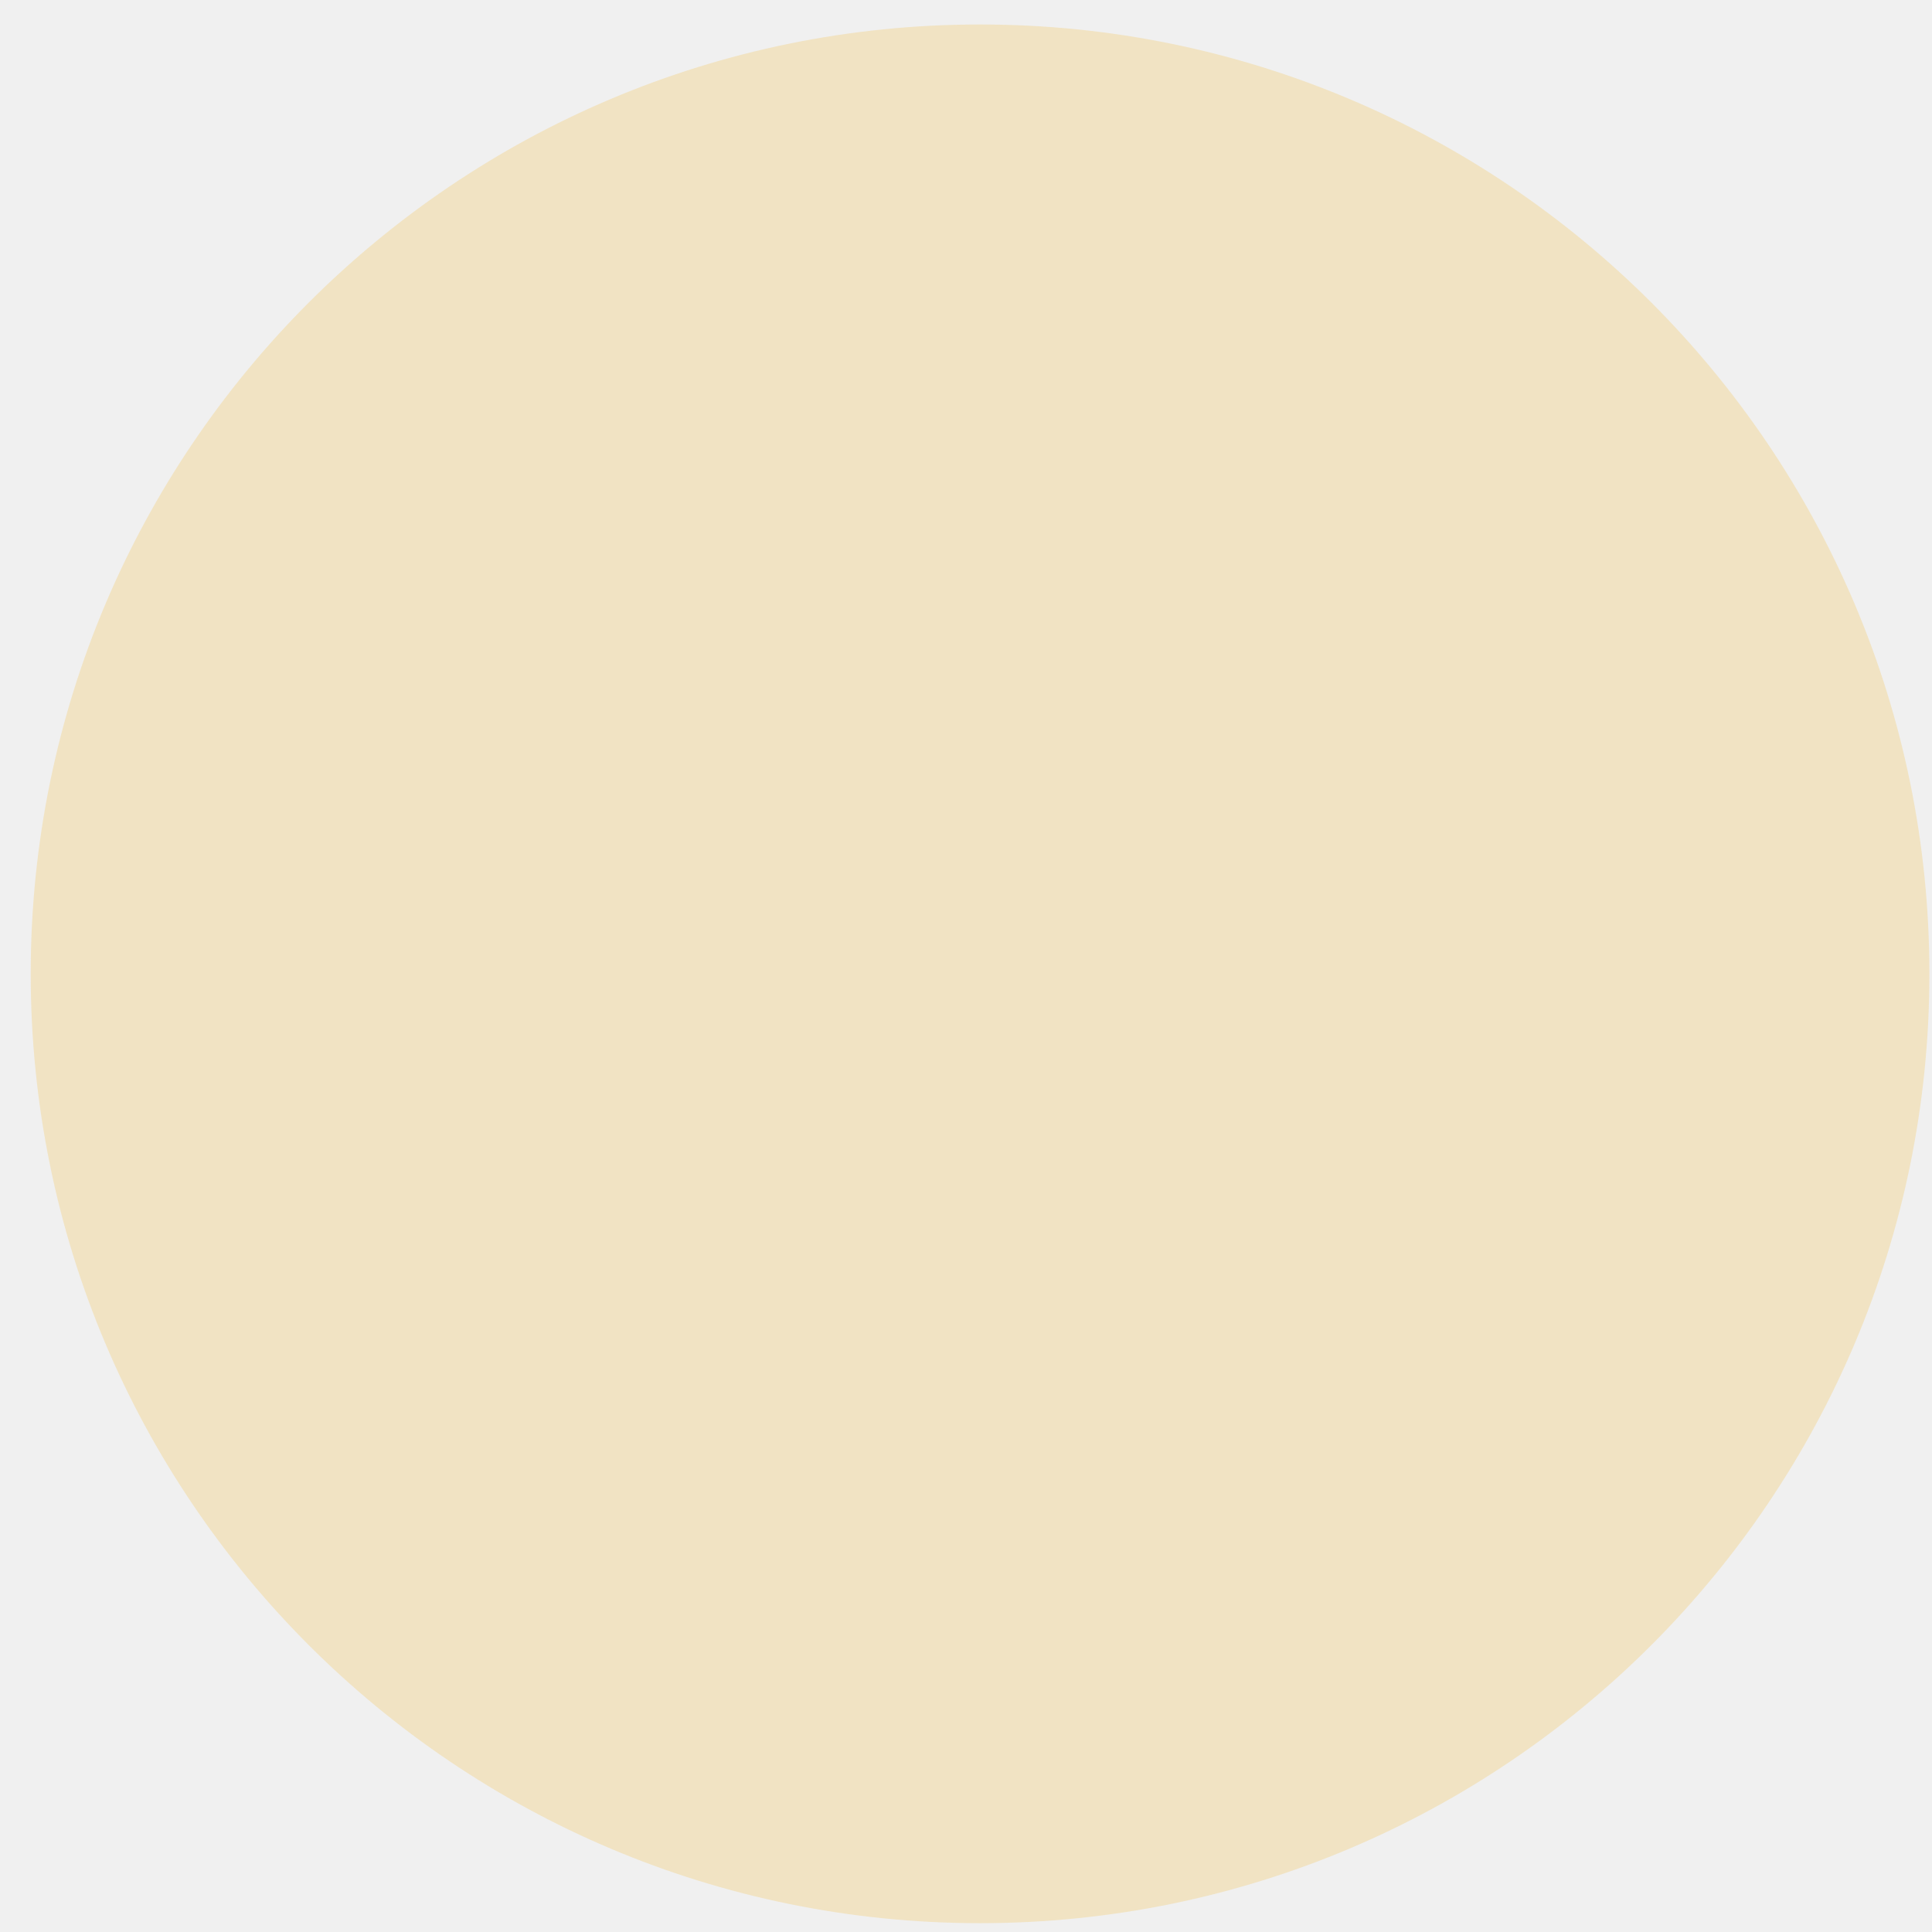
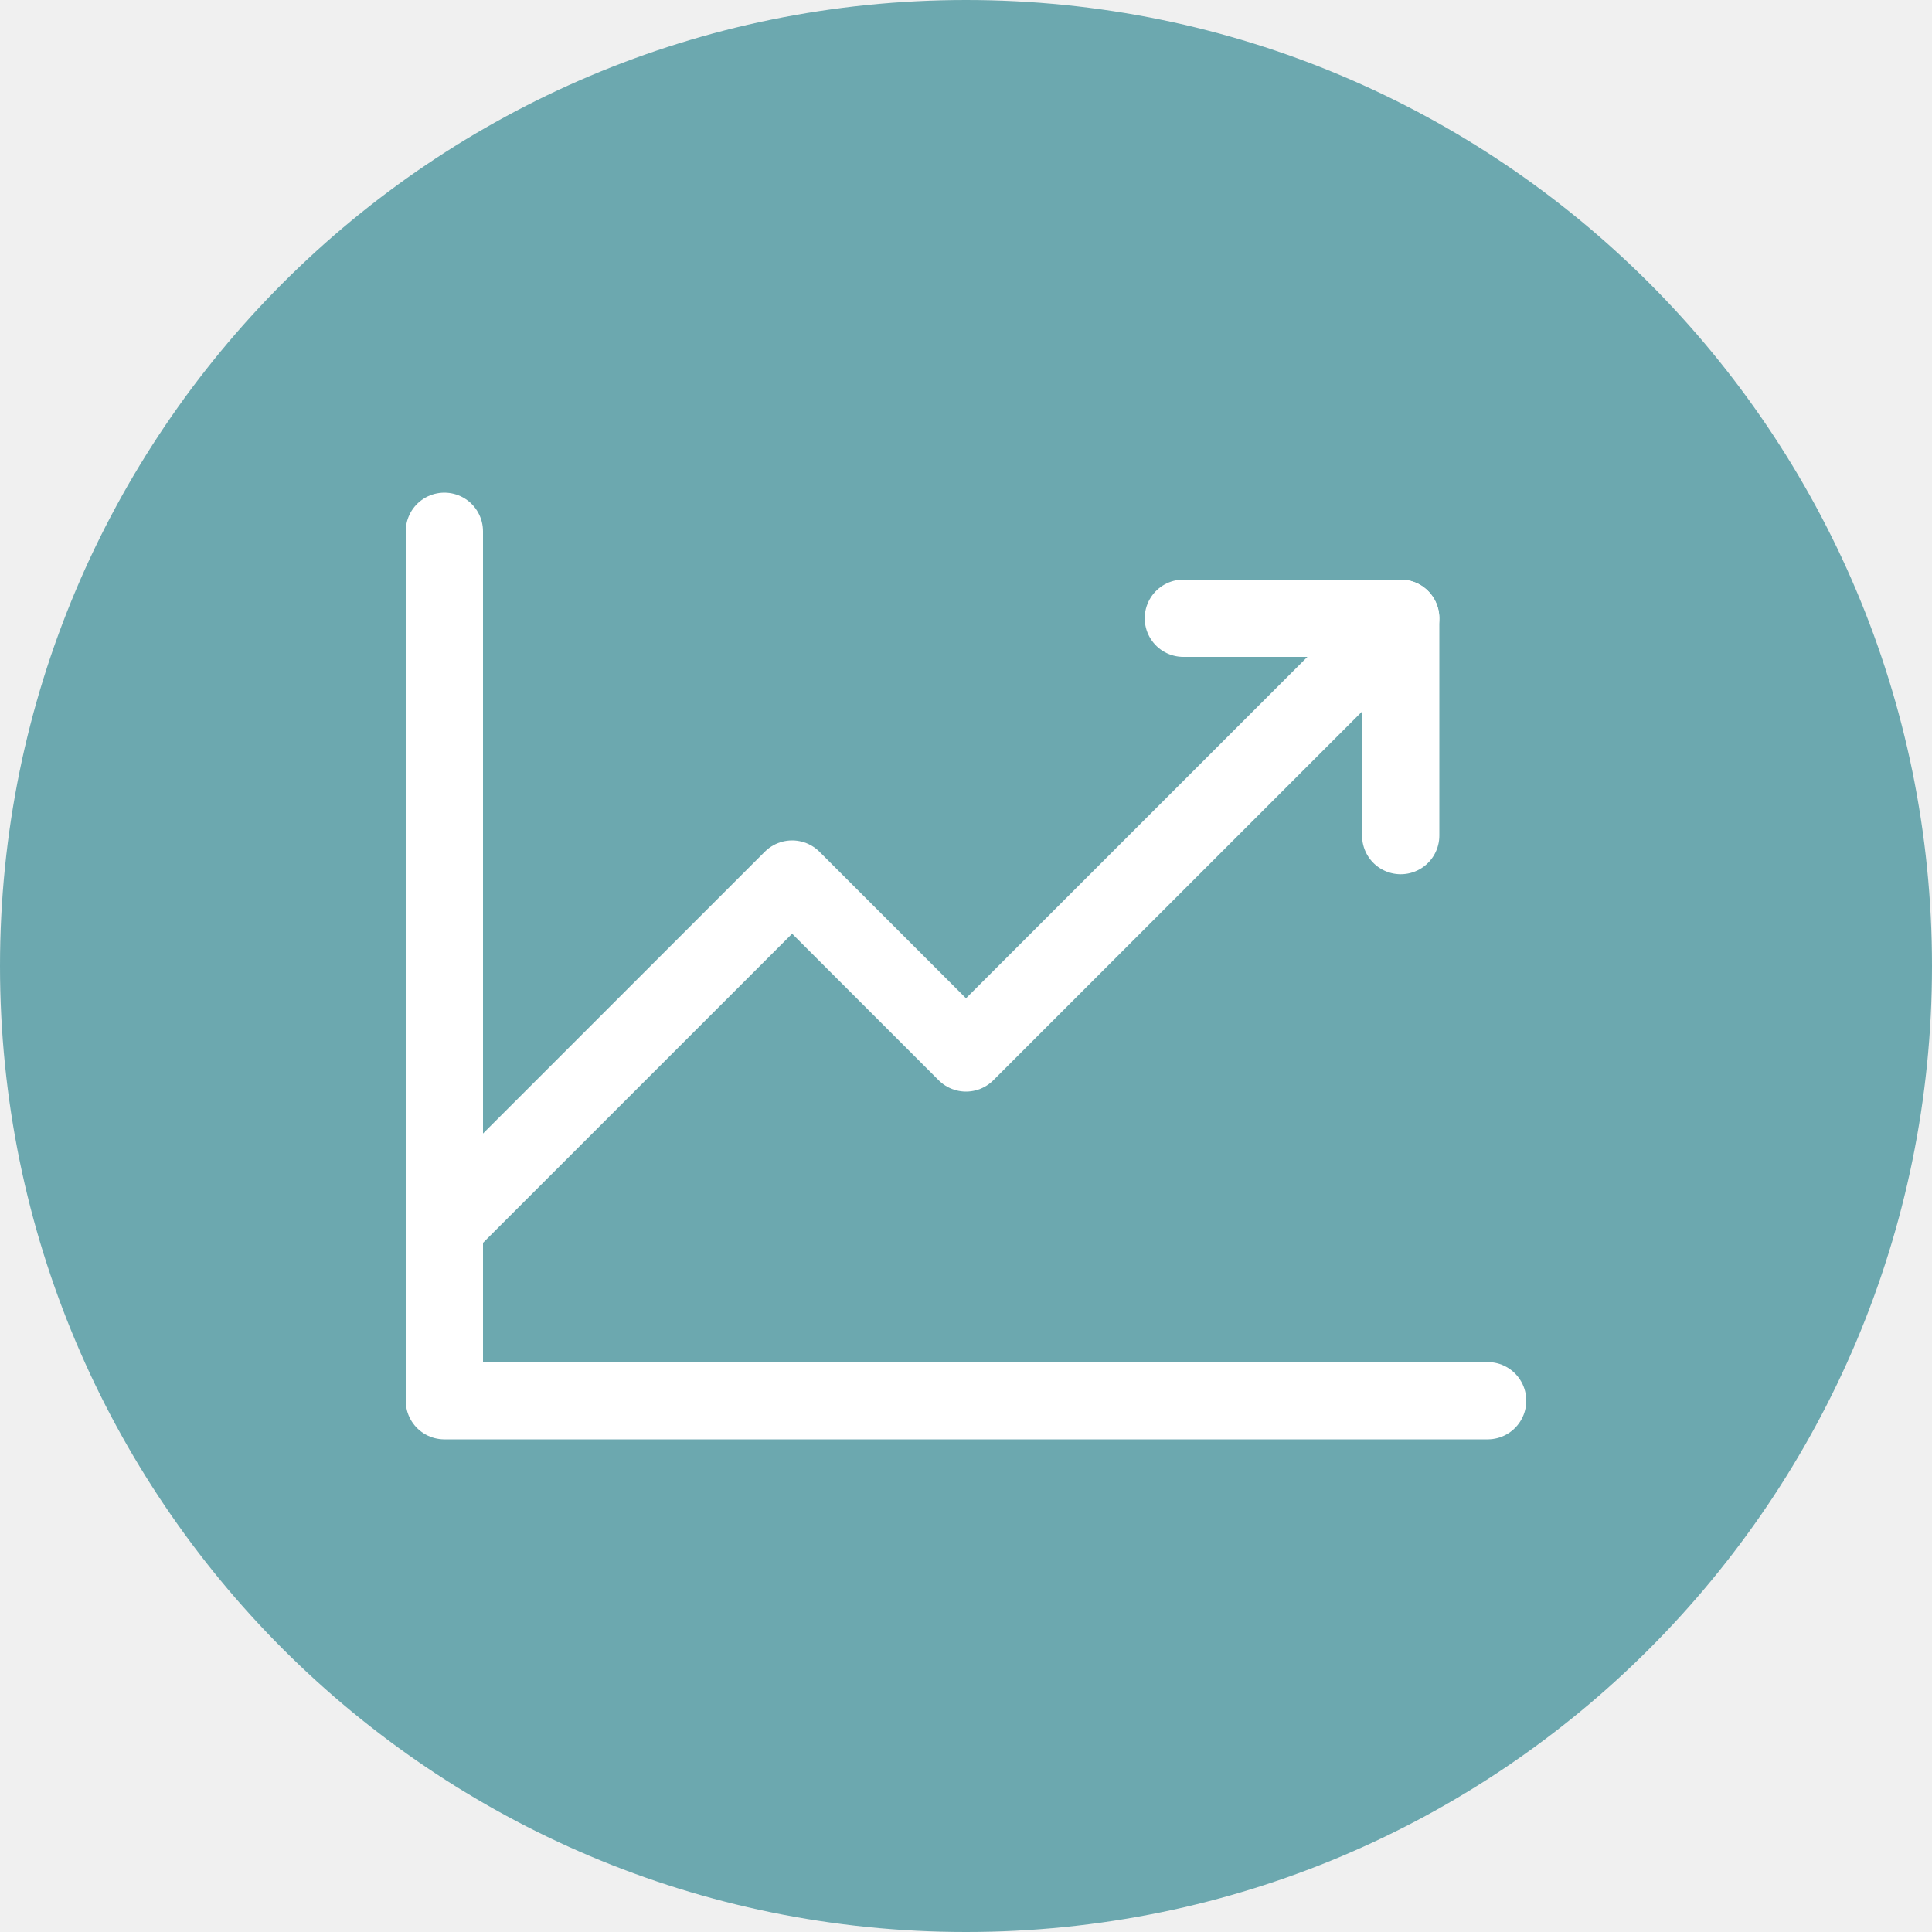
- <svg xmlns="http://www.w3.org/2000/svg" width="58" height="58" viewBox="0 0 58 58" fill="none">
-   <circle cx="29.422" cy="29.235" r="28.5" fill="#F2C867" fill-opacity="0.33" />
+ <svg xmlns="http://www.w3.org/2000/svg" width="50" height="50" viewBox="0 0 50 50" fill="none">
+   <circle cx="25" cy="25" r="25" fill="#6CA8AF" />
+   <path d="M38.5 36.25H11.5V13.75" stroke="white" stroke-width="2" stroke-linecap="round" stroke-linejoin="round" />
+   <path d="M36.25 16L25 27.25L20.5 22.75L11.5 31.75" stroke="white" stroke-width="2" stroke-linecap="round" stroke-linejoin="round" />
+   <path d="M36.25 21.625V16H30.625" stroke="white" stroke-width="2" stroke-linecap="round" stroke-linejoin="round" />
</svg>
